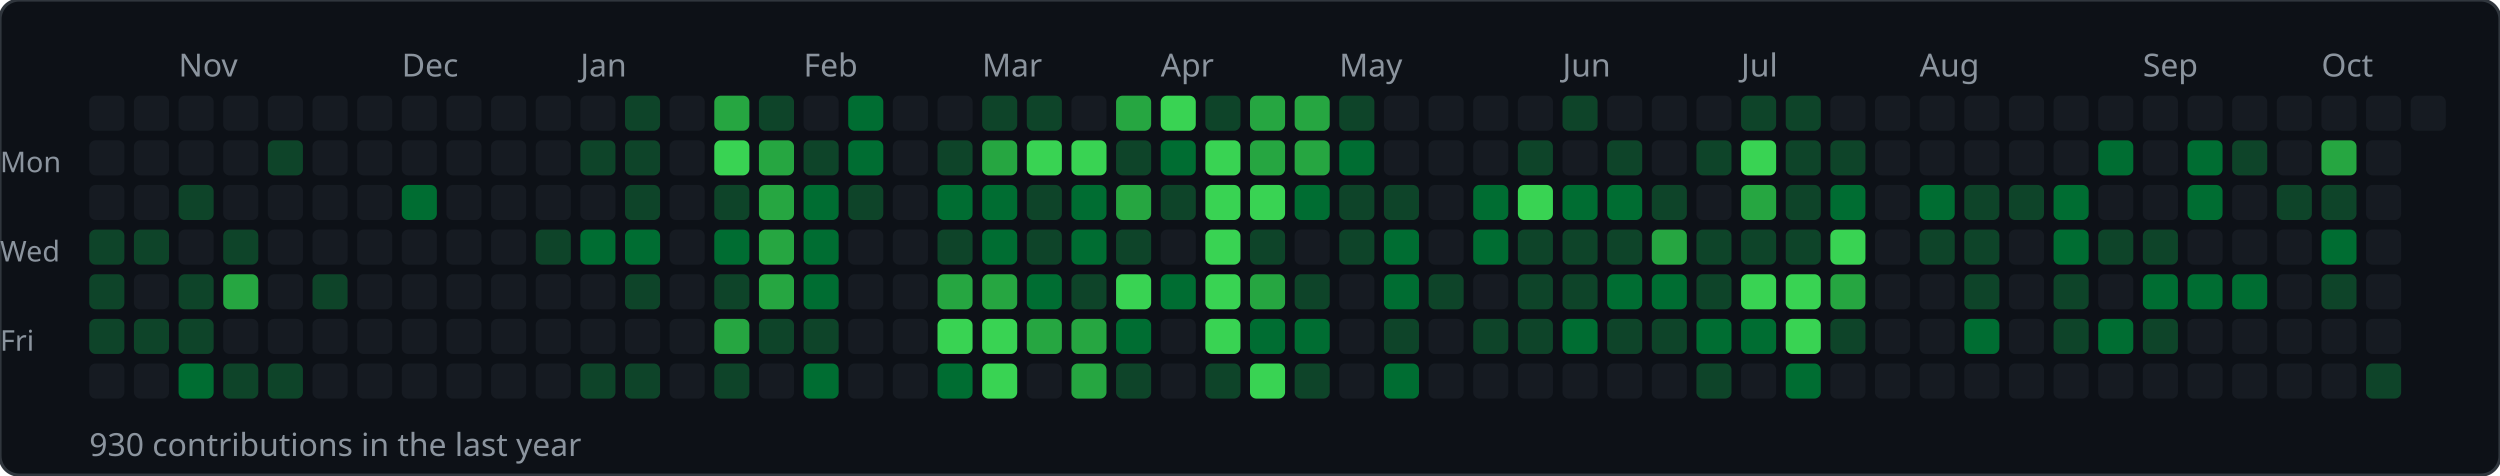
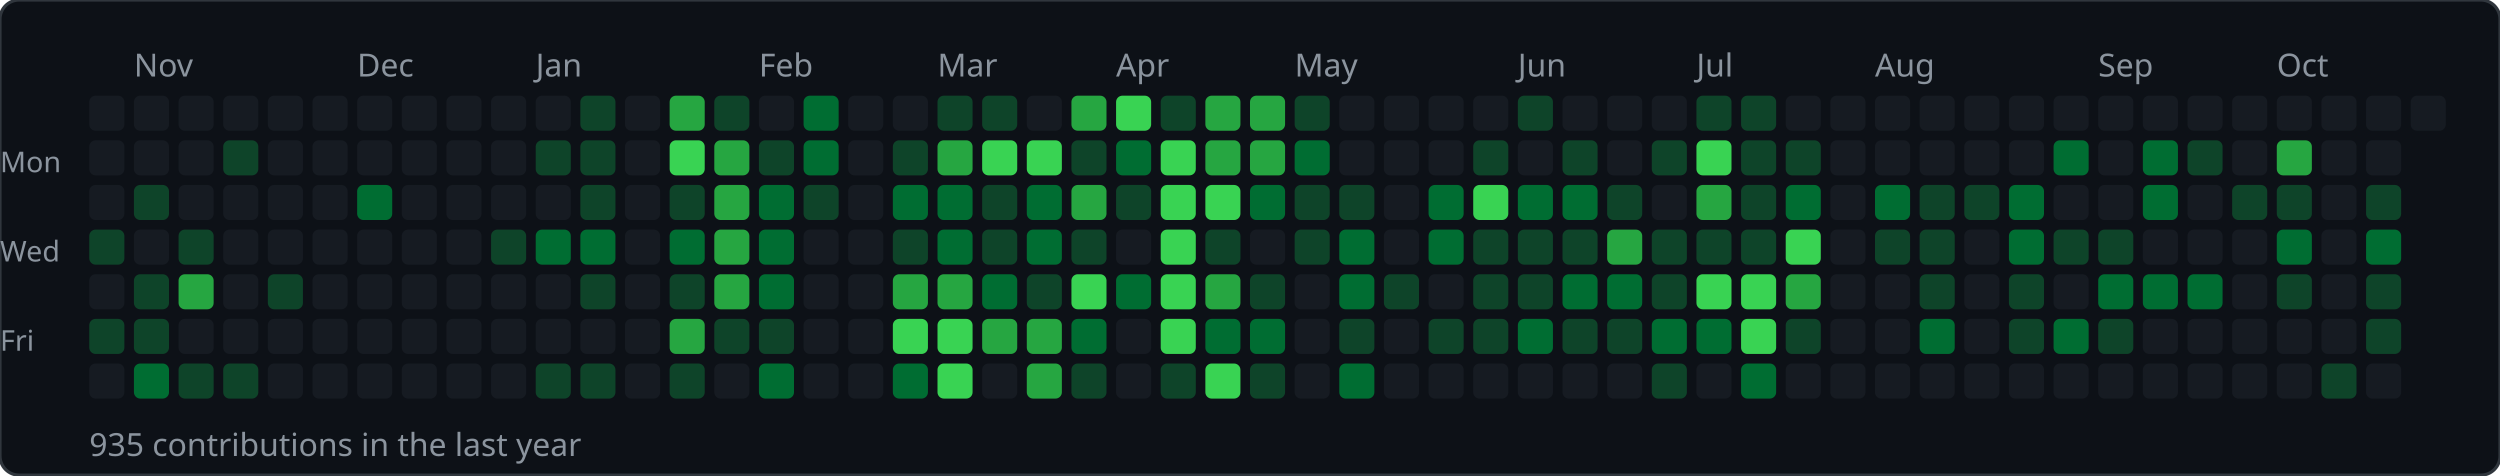
<svg xmlns="http://www.w3.org/2000/svg" width="784" height="149">
  <rect width="784" height="149" rx="6" fill="#0d1117" stroke="#30363d" stroke-width="1" />
-   <text x="56" y="24" font-size="10" fill="#8b949e" font-family="sans-serif">Nov</text>
-   <text x="126" y="24" font-size="10" fill="#8b949e" font-family="sans-serif">Dec</text>
-   <text x="182" y="24" font-size="10" fill="#8b949e" font-family="sans-serif">Jan</text>
-   <text x="252" y="24" font-size="10" fill="#8b949e" font-family="sans-serif">Feb</text>
-   <text x="308" y="24" font-size="10" fill="#8b949e" font-family="sans-serif">Mar</text>
-   <text x="364" y="24" font-size="10" fill="#8b949e" font-family="sans-serif">Apr</text>
-   <text x="420" y="24" font-size="10" fill="#8b949e" font-family="sans-serif">May</text>
-   <text x="490" y="24" font-size="10" fill="#8b949e" font-family="sans-serif">Jun</text>
-   <text x="546" y="24" font-size="10" fill="#8b949e" font-family="sans-serif">Jul</text>
-   <text x="602" y="24" font-size="10" fill="#8b949e" font-family="sans-serif">Aug</text>
-   <text x="672" y="24" font-size="10" fill="#8b949e" font-family="sans-serif">Sep</text>
-   <text x="728" y="24" font-size="10" fill="#8b949e" font-family="sans-serif">Oct</text>
+   <text x="42" y="24" font-size="10" fill="#8b949e" font-family="sans-serif">Nov</text>
+   <text x="112" y="24" font-size="10" fill="#8b949e" font-family="sans-serif">Dec</text>
+   <text x="168" y="24" font-size="10" fill="#8b949e" font-family="sans-serif">Jan</text>
+   <text x="238" y="24" font-size="10" fill="#8b949e" font-family="sans-serif">Feb</text>
+   <text x="294" y="24" font-size="10" fill="#8b949e" font-family="sans-serif">Mar</text>
+   <text x="350" y="24" font-size="10" fill="#8b949e" font-family="sans-serif">Apr</text>
+   <text x="406" y="24" font-size="10" fill="#8b949e" font-family="sans-serif">May</text>
+   <text x="476" y="24" font-size="10" fill="#8b949e" font-family="sans-serif">Jun</text>
+   <text x="532" y="24" font-size="10" fill="#8b949e" font-family="sans-serif">Jul</text>
+   <text x="588" y="24" font-size="10" fill="#8b949e" font-family="sans-serif">Aug</text>
+   <text x="658" y="24" font-size="10" fill="#8b949e" font-family="sans-serif">Sep</text>
+   <text x="714" y="24" font-size="10" fill="#8b949e" font-family="sans-serif">Oct</text>
  <text x="0" y="54" font-size="9" fill="#8b949e" font-family="sans-serif">Mon</text>
  <text x="0" y="82" font-size="9" fill="#8b949e" font-family="sans-serif">Wed</text>
  <text x="0" y="110" font-size="9" fill="#8b949e" font-family="sans-serif">Fri</text>
  <rect x="28" y="30" width="11" height="11" rx="2" fill="#161b22" />
  <rect x="28" y="44" width="11" height="11" rx="2" fill="#161b22" />
  <rect x="28" y="58" width="11" height="11" rx="2" fill="#161b22" />
  <rect x="28" y="72" width="11" height="11" rx="2" fill="#0e4429" />
-   <rect x="28" y="86" width="11" height="11" rx="2" fill="#0e4429" />
+   <rect x="28" y="86" width="11" height="11" rx="2" fill="#161b22" />
  <rect x="28" y="100" width="11" height="11" rx="2" fill="#0e4429" />
  <rect x="28" y="114" width="11" height="11" rx="2" fill="#161b22" />
  <rect x="42" y="30" width="11" height="11" rx="2" fill="#161b22" />
  <rect x="42" y="44" width="11" height="11" rx="2" fill="#161b22" />
-   <rect x="42" y="58" width="11" height="11" rx="2" fill="#161b22" />
-   <rect x="42" y="72" width="11" height="11" rx="2" fill="#0e4429" />
-   <rect x="42" y="86" width="11" height="11" rx="2" fill="#161b22" />
+   <rect x="42" y="58" width="11" height="11" rx="2" fill="#0e4429" />
+   <rect x="42" y="72" width="11" height="11" rx="2" fill="#161b22" />
+   <rect x="42" y="86" width="11" height="11" rx="2" fill="#0e4429" />
  <rect x="42" y="100" width="11" height="11" rx="2" fill="#0e4429" />
-   <rect x="42" y="114" width="11" height="11" rx="2" fill="#161b22" />
+   <rect x="42" y="114" width="11" height="11" rx="2" fill="#006d32" />
  <rect x="56" y="30" width="11" height="11" rx="2" fill="#161b22" />
  <rect x="56" y="44" width="11" height="11" rx="2" fill="#161b22" />
-   <rect x="56" y="58" width="11" height="11" rx="2" fill="#0e4429" />
-   <rect x="56" y="72" width="11" height="11" rx="2" fill="#161b22" />
-   <rect x="56" y="86" width="11" height="11" rx="2" fill="#0e4429" />
-   <rect x="56" y="100" width="11" height="11" rx="2" fill="#0e4429" />
-   <rect x="56" y="114" width="11" height="11" rx="2" fill="#006d32" />
+   <rect x="56" y="58" width="11" height="11" rx="2" fill="#161b22" />
+   <rect x="56" y="72" width="11" height="11" rx="2" fill="#0e4429" />
+   <rect x="56" y="86" width="11" height="11" rx="2" fill="#26a641" />
+   <rect x="56" y="100" width="11" height="11" rx="2" fill="#161b22" />
+   <rect x="56" y="114" width="11" height="11" rx="2" fill="#0e4429" />
  <rect x="70" y="30" width="11" height="11" rx="2" fill="#161b22" />
-   <rect x="70" y="44" width="11" height="11" rx="2" fill="#161b22" />
+   <rect x="70" y="44" width="11" height="11" rx="2" fill="#0e4429" />
  <rect x="70" y="58" width="11" height="11" rx="2" fill="#161b22" />
-   <rect x="70" y="72" width="11" height="11" rx="2" fill="#0e4429" />
-   <rect x="70" y="86" width="11" height="11" rx="2" fill="#26a641" />
+   <rect x="70" y="72" width="11" height="11" rx="2" fill="#161b22" />
+   <rect x="70" y="86" width="11" height="11" rx="2" fill="#161b22" />
  <rect x="70" y="100" width="11" height="11" rx="2" fill="#161b22" />
  <rect x="70" y="114" width="11" height="11" rx="2" fill="#0e4429" />
  <rect x="84" y="30" width="11" height="11" rx="2" fill="#161b22" />
-   <rect x="84" y="44" width="11" height="11" rx="2" fill="#0e4429" />
+   <rect x="84" y="44" width="11" height="11" rx="2" fill="#161b22" />
  <rect x="84" y="58" width="11" height="11" rx="2" fill="#161b22" />
  <rect x="84" y="72" width="11" height="11" rx="2" fill="#161b22" />
-   <rect x="84" y="86" width="11" height="11" rx="2" fill="#161b22" />
+   <rect x="84" y="86" width="11" height="11" rx="2" fill="#0e4429" />
  <rect x="84" y="100" width="11" height="11" rx="2" fill="#161b22" />
-   <rect x="84" y="114" width="11" height="11" rx="2" fill="#0e4429" />
+   <rect x="84" y="114" width="11" height="11" rx="2" fill="#161b22" />
  <rect x="98" y="30" width="11" height="11" rx="2" fill="#161b22" />
  <rect x="98" y="44" width="11" height="11" rx="2" fill="#161b22" />
  <rect x="98" y="58" width="11" height="11" rx="2" fill="#161b22" />
  <rect x="98" y="72" width="11" height="11" rx="2" fill="#161b22" />
-   <rect x="98" y="86" width="11" height="11" rx="2" fill="#0e4429" />
+   <rect x="98" y="86" width="11" height="11" rx="2" fill="#161b22" />
  <rect x="98" y="100" width="11" height="11" rx="2" fill="#161b22" />
  <rect x="98" y="114" width="11" height="11" rx="2" fill="#161b22" />
  <rect x="112" y="30" width="11" height="11" rx="2" fill="#161b22" />
  <rect x="112" y="44" width="11" height="11" rx="2" fill="#161b22" />
-   <rect x="112" y="58" width="11" height="11" rx="2" fill="#161b22" />
+   <rect x="112" y="58" width="11" height="11" rx="2" fill="#006d32" />
  <rect x="112" y="72" width="11" height="11" rx="2" fill="#161b22" />
  <rect x="112" y="86" width="11" height="11" rx="2" fill="#161b22" />
  <rect x="112" y="100" width="11" height="11" rx="2" fill="#161b22" />
  <rect x="112" y="114" width="11" height="11" rx="2" fill="#161b22" />
  <rect x="126" y="30" width="11" height="11" rx="2" fill="#161b22" />
  <rect x="126" y="44" width="11" height="11" rx="2" fill="#161b22" />
-   <rect x="126" y="58" width="11" height="11" rx="2" fill="#006d32" />
+   <rect x="126" y="58" width="11" height="11" rx="2" fill="#161b22" />
  <rect x="126" y="72" width="11" height="11" rx="2" fill="#161b22" />
  <rect x="126" y="86" width="11" height="11" rx="2" fill="#161b22" />
  <rect x="126" y="100" width="11" height="11" rx="2" fill="#161b22" />
  <rect x="126" y="114" width="11" height="11" rx="2" fill="#161b22" />
  <rect x="140" y="30" width="11" height="11" rx="2" fill="#161b22" />
  <rect x="140" y="44" width="11" height="11" rx="2" fill="#161b22" />
  <rect x="140" y="58" width="11" height="11" rx="2" fill="#161b22" />
  <rect x="140" y="72" width="11" height="11" rx="2" fill="#161b22" />
  <rect x="140" y="86" width="11" height="11" rx="2" fill="#161b22" />
  <rect x="140" y="100" width="11" height="11" rx="2" fill="#161b22" />
  <rect x="140" y="114" width="11" height="11" rx="2" fill="#161b22" />
  <rect x="154" y="30" width="11" height="11" rx="2" fill="#161b22" />
  <rect x="154" y="44" width="11" height="11" rx="2" fill="#161b22" />
  <rect x="154" y="58" width="11" height="11" rx="2" fill="#161b22" />
-   <rect x="154" y="72" width="11" height="11" rx="2" fill="#161b22" />
+   <rect x="154" y="72" width="11" height="11" rx="2" fill="#0e4429" />
  <rect x="154" y="86" width="11" height="11" rx="2" fill="#161b22" />
  <rect x="154" y="100" width="11" height="11" rx="2" fill="#161b22" />
  <rect x="154" y="114" width="11" height="11" rx="2" fill="#161b22" />
  <rect x="168" y="30" width="11" height="11" rx="2" fill="#161b22" />
-   <rect x="168" y="44" width="11" height="11" rx="2" fill="#161b22" />
+   <rect x="168" y="44" width="11" height="11" rx="2" fill="#0e4429" />
  <rect x="168" y="58" width="11" height="11" rx="2" fill="#161b22" />
-   <rect x="168" y="72" width="11" height="11" rx="2" fill="#0e4429" />
+   <rect x="168" y="72" width="11" height="11" rx="2" fill="#006d32" />
  <rect x="168" y="86" width="11" height="11" rx="2" fill="#161b22" />
  <rect x="168" y="100" width="11" height="11" rx="2" fill="#161b22" />
-   <rect x="168" y="114" width="11" height="11" rx="2" fill="#161b22" />
-   <rect x="182" y="30" width="11" height="11" rx="2" fill="#161b22" />
+   <rect x="168" y="114" width="11" height="11" rx="2" fill="#0e4429" />
+   <rect x="182" y="30" width="11" height="11" rx="2" fill="#0e4429" />
  <rect x="182" y="44" width="11" height="11" rx="2" fill="#0e4429" />
-   <rect x="182" y="58" width="11" height="11" rx="2" fill="#161b22" />
+   <rect x="182" y="58" width="11" height="11" rx="2" fill="#0e4429" />
  <rect x="182" y="72" width="11" height="11" rx="2" fill="#006d32" />
-   <rect x="182" y="86" width="11" height="11" rx="2" fill="#161b22" />
+   <rect x="182" y="86" width="11" height="11" rx="2" fill="#0e4429" />
  <rect x="182" y="100" width="11" height="11" rx="2" fill="#161b22" />
  <rect x="182" y="114" width="11" height="11" rx="2" fill="#0e4429" />
-   <rect x="196" y="30" width="11" height="11" rx="2" fill="#0e4429" />
-   <rect x="196" y="44" width="11" height="11" rx="2" fill="#0e4429" />
-   <rect x="196" y="58" width="11" height="11" rx="2" fill="#0e4429" />
-   <rect x="196" y="72" width="11" height="11" rx="2" fill="#006d32" />
-   <rect x="196" y="86" width="11" height="11" rx="2" fill="#0e4429" />
+   <rect x="196" y="30" width="11" height="11" rx="2" fill="#161b22" />
+   <rect x="196" y="44" width="11" height="11" rx="2" fill="#161b22" />
+   <rect x="196" y="58" width="11" height="11" rx="2" fill="#161b22" />
+   <rect x="196" y="72" width="11" height="11" rx="2" fill="#161b22" />
+   <rect x="196" y="86" width="11" height="11" rx="2" fill="#161b22" />
  <rect x="196" y="100" width="11" height="11" rx="2" fill="#161b22" />
-   <rect x="196" y="114" width="11" height="11" rx="2" fill="#0e4429" />
-   <rect x="210" y="30" width="11" height="11" rx="2" fill="#161b22" />
-   <rect x="210" y="44" width="11" height="11" rx="2" fill="#161b22" />
-   <rect x="210" y="58" width="11" height="11" rx="2" fill="#161b22" />
-   <rect x="210" y="72" width="11" height="11" rx="2" fill="#161b22" />
-   <rect x="210" y="86" width="11" height="11" rx="2" fill="#161b22" />
-   <rect x="210" y="100" width="11" height="11" rx="2" fill="#161b22" />
-   <rect x="210" y="114" width="11" height="11" rx="2" fill="#161b22" />
-   <rect x="224" y="30" width="11" height="11" rx="2" fill="#26a641" />
-   <rect x="224" y="44" width="11" height="11" rx="2" fill="#39d353" />
-   <rect x="224" y="58" width="11" height="11" rx="2" fill="#0e4429" />
-   <rect x="224" y="72" width="11" height="11" rx="2" fill="#006d32" />
-   <rect x="224" y="86" width="11" height="11" rx="2" fill="#0e4429" />
-   <rect x="224" y="100" width="11" height="11" rx="2" fill="#26a641" />
-   <rect x="224" y="114" width="11" height="11" rx="2" fill="#0e4429" />
-   <rect x="238" y="30" width="11" height="11" rx="2" fill="#0e4429" />
-   <rect x="238" y="44" width="11" height="11" rx="2" fill="#26a641" />
-   <rect x="238" y="58" width="11" height="11" rx="2" fill="#26a641" />
-   <rect x="238" y="72" width="11" height="11" rx="2" fill="#26a641" />
-   <rect x="238" y="86" width="11" height="11" rx="2" fill="#26a641" />
+   <rect x="196" y="114" width="11" height="11" rx="2" fill="#161b22" />
+   <rect x="210" y="30" width="11" height="11" rx="2" fill="#26a641" />
+   <rect x="210" y="44" width="11" height="11" rx="2" fill="#39d353" />
+   <rect x="210" y="58" width="11" height="11" rx="2" fill="#0e4429" />
+   <rect x="210" y="72" width="11" height="11" rx="2" fill="#006d32" />
+   <rect x="210" y="86" width="11" height="11" rx="2" fill="#0e4429" />
+   <rect x="210" y="100" width="11" height="11" rx="2" fill="#26a641" />
+   <rect x="210" y="114" width="11" height="11" rx="2" fill="#0e4429" />
+   <rect x="224" y="30" width="11" height="11" rx="2" fill="#0e4429" />
+   <rect x="224" y="44" width="11" height="11" rx="2" fill="#26a641" />
+   <rect x="224" y="58" width="11" height="11" rx="2" fill="#26a641" />
+   <rect x="224" y="72" width="11" height="11" rx="2" fill="#26a641" />
+   <rect x="224" y="86" width="11" height="11" rx="2" fill="#26a641" />
+   <rect x="224" y="100" width="11" height="11" rx="2" fill="#0e4429" />
+   <rect x="224" y="114" width="11" height="11" rx="2" fill="#161b22" />
+   <rect x="238" y="30" width="11" height="11" rx="2" fill="#161b22" />
+   <rect x="238" y="44" width="11" height="11" rx="2" fill="#0e4429" />
+   <rect x="238" y="58" width="11" height="11" rx="2" fill="#006d32" />
+   <rect x="238" y="72" width="11" height="11" rx="2" fill="#006d32" />
+   <rect x="238" y="86" width="11" height="11" rx="2" fill="#006d32" />
  <rect x="238" y="100" width="11" height="11" rx="2" fill="#0e4429" />
-   <rect x="238" y="114" width="11" height="11" rx="2" fill="#161b22" />
-   <rect x="252" y="30" width="11" height="11" rx="2" fill="#161b22" />
-   <rect x="252" y="44" width="11" height="11" rx="2" fill="#0e4429" />
-   <rect x="252" y="58" width="11" height="11" rx="2" fill="#006d32" />
-   <rect x="252" y="72" width="11" height="11" rx="2" fill="#006d32" />
-   <rect x="252" y="86" width="11" height="11" rx="2" fill="#006d32" />
-   <rect x="252" y="100" width="11" height="11" rx="2" fill="#0e4429" />
-   <rect x="252" y="114" width="11" height="11" rx="2" fill="#006d32" />
-   <rect x="266" y="30" width="11" height="11" rx="2" fill="#006d32" />
-   <rect x="266" y="44" width="11" height="11" rx="2" fill="#006d32" />
-   <rect x="266" y="58" width="11" height="11" rx="2" fill="#0e4429" />
+   <rect x="238" y="114" width="11" height="11" rx="2" fill="#006d32" />
+   <rect x="252" y="30" width="11" height="11" rx="2" fill="#006d32" />
+   <rect x="252" y="44" width="11" height="11" rx="2" fill="#006d32" />
+   <rect x="252" y="58" width="11" height="11" rx="2" fill="#0e4429" />
+   <rect x="252" y="72" width="11" height="11" rx="2" fill="#161b22" />
+   <rect x="252" y="86" width="11" height="11" rx="2" fill="#161b22" />
+   <rect x="252" y="100" width="11" height="11" rx="2" fill="#161b22" />
+   <rect x="252" y="114" width="11" height="11" rx="2" fill="#161b22" />
+   <rect x="266" y="30" width="11" height="11" rx="2" fill="#161b22" />
+   <rect x="266" y="44" width="11" height="11" rx="2" fill="#161b22" />
+   <rect x="266" y="58" width="11" height="11" rx="2" fill="#161b22" />
  <rect x="266" y="72" width="11" height="11" rx="2" fill="#161b22" />
  <rect x="266" y="86" width="11" height="11" rx="2" fill="#161b22" />
  <rect x="266" y="100" width="11" height="11" rx="2" fill="#161b22" />
  <rect x="266" y="114" width="11" height="11" rx="2" fill="#161b22" />
  <rect x="280" y="30" width="11" height="11" rx="2" fill="#161b22" />
-   <rect x="280" y="44" width="11" height="11" rx="2" fill="#161b22" />
-   <rect x="280" y="58" width="11" height="11" rx="2" fill="#161b22" />
-   <rect x="280" y="72" width="11" height="11" rx="2" fill="#161b22" />
-   <rect x="280" y="86" width="11" height="11" rx="2" fill="#161b22" />
-   <rect x="280" y="100" width="11" height="11" rx="2" fill="#161b22" />
-   <rect x="280" y="114" width="11" height="11" rx="2" fill="#161b22" />
-   <rect x="294" y="30" width="11" height="11" rx="2" fill="#161b22" />
-   <rect x="294" y="44" width="11" height="11" rx="2" fill="#0e4429" />
+   <rect x="280" y="44" width="11" height="11" rx="2" fill="#0e4429" />
+   <rect x="280" y="58" width="11" height="11" rx="2" fill="#006d32" />
+   <rect x="280" y="72" width="11" height="11" rx="2" fill="#0e4429" />
+   <rect x="280" y="86" width="11" height="11" rx="2" fill="#26a641" />
+   <rect x="280" y="100" width="11" height="11" rx="2" fill="#39d353" />
+   <rect x="280" y="114" width="11" height="11" rx="2" fill="#006d32" />
+   <rect x="294" y="30" width="11" height="11" rx="2" fill="#0e4429" />
+   <rect x="294" y="44" width="11" height="11" rx="2" fill="#26a641" />
  <rect x="294" y="58" width="11" height="11" rx="2" fill="#006d32" />
-   <rect x="294" y="72" width="11" height="11" rx="2" fill="#0e4429" />
+   <rect x="294" y="72" width="11" height="11" rx="2" fill="#006d32" />
  <rect x="294" y="86" width="11" height="11" rx="2" fill="#26a641" />
  <rect x="294" y="100" width="11" height="11" rx="2" fill="#39d353" />
-   <rect x="294" y="114" width="11" height="11" rx="2" fill="#006d32" />
+   <rect x="294" y="114" width="11" height="11" rx="2" fill="#39d353" />
  <rect x="308" y="30" width="11" height="11" rx="2" fill="#0e4429" />
-   <rect x="308" y="44" width="11" height="11" rx="2" fill="#26a641" />
-   <rect x="308" y="58" width="11" height="11" rx="2" fill="#006d32" />
-   <rect x="308" y="72" width="11" height="11" rx="2" fill="#006d32" />
-   <rect x="308" y="86" width="11" height="11" rx="2" fill="#26a641" />
-   <rect x="308" y="100" width="11" height="11" rx="2" fill="#39d353" />
-   <rect x="308" y="114" width="11" height="11" rx="2" fill="#39d353" />
-   <rect x="322" y="30" width="11" height="11" rx="2" fill="#0e4429" />
+   <rect x="308" y="44" width="11" height="11" rx="2" fill="#39d353" />
+   <rect x="308" y="58" width="11" height="11" rx="2" fill="#0e4429" />
+   <rect x="308" y="72" width="11" height="11" rx="2" fill="#0e4429" />
+   <rect x="308" y="86" width="11" height="11" rx="2" fill="#006d32" />
+   <rect x="308" y="100" width="11" height="11" rx="2" fill="#26a641" />
+   <rect x="308" y="114" width="11" height="11" rx="2" fill="#161b22" />
+   <rect x="322" y="30" width="11" height="11" rx="2" fill="#161b22" />
  <rect x="322" y="44" width="11" height="11" rx="2" fill="#39d353" />
-   <rect x="322" y="58" width="11" height="11" rx="2" fill="#0e4429" />
-   <rect x="322" y="72" width="11" height="11" rx="2" fill="#0e4429" />
-   <rect x="322" y="86" width="11" height="11" rx="2" fill="#006d32" />
+   <rect x="322" y="58" width="11" height="11" rx="2" fill="#006d32" />
+   <rect x="322" y="72" width="11" height="11" rx="2" fill="#006d32" />
+   <rect x="322" y="86" width="11" height="11" rx="2" fill="#0e4429" />
  <rect x="322" y="100" width="11" height="11" rx="2" fill="#26a641" />
-   <rect x="322" y="114" width="11" height="11" rx="2" fill="#161b22" />
-   <rect x="336" y="30" width="11" height="11" rx="2" fill="#161b22" />
-   <rect x="336" y="44" width="11" height="11" rx="2" fill="#39d353" />
-   <rect x="336" y="58" width="11" height="11" rx="2" fill="#006d32" />
-   <rect x="336" y="72" width="11" height="11" rx="2" fill="#006d32" />
-   <rect x="336" y="86" width="11" height="11" rx="2" fill="#0e4429" />
-   <rect x="336" y="100" width="11" height="11" rx="2" fill="#26a641" />
-   <rect x="336" y="114" width="11" height="11" rx="2" fill="#26a641" />
-   <rect x="350" y="30" width="11" height="11" rx="2" fill="#26a641" />
-   <rect x="350" y="44" width="11" height="11" rx="2" fill="#0e4429" />
-   <rect x="350" y="58" width="11" height="11" rx="2" fill="#26a641" />
-   <rect x="350" y="72" width="11" height="11" rx="2" fill="#0e4429" />
-   <rect x="350" y="86" width="11" height="11" rx="2" fill="#39d353" />
-   <rect x="350" y="100" width="11" height="11" rx="2" fill="#006d32" />
-   <rect x="350" y="114" width="11" height="11" rx="2" fill="#0e4429" />
-   <rect x="364" y="30" width="11" height="11" rx="2" fill="#39d353" />
-   <rect x="364" y="44" width="11" height="11" rx="2" fill="#006d32" />
-   <rect x="364" y="58" width="11" height="11" rx="2" fill="#0e4429" />
-   <rect x="364" y="72" width="11" height="11" rx="2" fill="#161b22" />
-   <rect x="364" y="86" width="11" height="11" rx="2" fill="#006d32" />
-   <rect x="364" y="100" width="11" height="11" rx="2" fill="#161b22" />
-   <rect x="364" y="114" width="11" height="11" rx="2" fill="#161b22" />
-   <rect x="378" y="30" width="11" height="11" rx="2" fill="#0e4429" />
-   <rect x="378" y="44" width="11" height="11" rx="2" fill="#39d353" />
+   <rect x="322" y="114" width="11" height="11" rx="2" fill="#26a641" />
+   <rect x="336" y="30" width="11" height="11" rx="2" fill="#26a641" />
+   <rect x="336" y="44" width="11" height="11" rx="2" fill="#0e4429" />
+   <rect x="336" y="58" width="11" height="11" rx="2" fill="#26a641" />
+   <rect x="336" y="72" width="11" height="11" rx="2" fill="#0e4429" />
+   <rect x="336" y="86" width="11" height="11" rx="2" fill="#39d353" />
+   <rect x="336" y="100" width="11" height="11" rx="2" fill="#006d32" />
+   <rect x="336" y="114" width="11" height="11" rx="2" fill="#0e4429" />
+   <rect x="350" y="30" width="11" height="11" rx="2" fill="#39d353" />
+   <rect x="350" y="44" width="11" height="11" rx="2" fill="#006d32" />
+   <rect x="350" y="58" width="11" height="11" rx="2" fill="#0e4429" />
+   <rect x="350" y="72" width="11" height="11" rx="2" fill="#161b22" />
+   <rect x="350" y="86" width="11" height="11" rx="2" fill="#006d32" />
+   <rect x="350" y="100" width="11" height="11" rx="2" fill="#161b22" />
+   <rect x="350" y="114" width="11" height="11" rx="2" fill="#161b22" />
+   <rect x="364" y="30" width="11" height="11" rx="2" fill="#0e4429" />
+   <rect x="364" y="44" width="11" height="11" rx="2" fill="#39d353" />
+   <rect x="364" y="58" width="11" height="11" rx="2" fill="#39d353" />
+   <rect x="364" y="72" width="11" height="11" rx="2" fill="#39d353" />
+   <rect x="364" y="86" width="11" height="11" rx="2" fill="#39d353" />
+   <rect x="364" y="100" width="11" height="11" rx="2" fill="#39d353" />
+   <rect x="364" y="114" width="11" height="11" rx="2" fill="#0e4429" />
+   <rect x="378" y="30" width="11" height="11" rx="2" fill="#26a641" />
+   <rect x="378" y="44" width="11" height="11" rx="2" fill="#26a641" />
  <rect x="378" y="58" width="11" height="11" rx="2" fill="#39d353" />
-   <rect x="378" y="72" width="11" height="11" rx="2" fill="#39d353" />
-   <rect x="378" y="86" width="11" height="11" rx="2" fill="#39d353" />
-   <rect x="378" y="100" width="11" height="11" rx="2" fill="#39d353" />
-   <rect x="378" y="114" width="11" height="11" rx="2" fill="#0e4429" />
+   <rect x="378" y="72" width="11" height="11" rx="2" fill="#0e4429" />
+   <rect x="378" y="86" width="11" height="11" rx="2" fill="#26a641" />
+   <rect x="378" y="100" width="11" height="11" rx="2" fill="#006d32" />
+   <rect x="378" y="114" width="11" height="11" rx="2" fill="#39d353" />
  <rect x="392" y="30" width="11" height="11" rx="2" fill="#26a641" />
  <rect x="392" y="44" width="11" height="11" rx="2" fill="#26a641" />
-   <rect x="392" y="58" width="11" height="11" rx="2" fill="#39d353" />
-   <rect x="392" y="72" width="11" height="11" rx="2" fill="#0e4429" />
-   <rect x="392" y="86" width="11" height="11" rx="2" fill="#26a641" />
+   <rect x="392" y="58" width="11" height="11" rx="2" fill="#006d32" />
+   <rect x="392" y="72" width="11" height="11" rx="2" fill="#161b22" />
+   <rect x="392" y="86" width="11" height="11" rx="2" fill="#0e4429" />
  <rect x="392" y="100" width="11" height="11" rx="2" fill="#006d32" />
-   <rect x="392" y="114" width="11" height="11" rx="2" fill="#39d353" />
-   <rect x="406" y="30" width="11" height="11" rx="2" fill="#26a641" />
-   <rect x="406" y="44" width="11" height="11" rx="2" fill="#26a641" />
-   <rect x="406" y="58" width="11" height="11" rx="2" fill="#006d32" />
-   <rect x="406" y="72" width="11" height="11" rx="2" fill="#161b22" />
-   <rect x="406" y="86" width="11" height="11" rx="2" fill="#0e4429" />
-   <rect x="406" y="100" width="11" height="11" rx="2" fill="#006d32" />
-   <rect x="406" y="114" width="11" height="11" rx="2" fill="#0e4429" />
-   <rect x="420" y="30" width="11" height="11" rx="2" fill="#0e4429" />
-   <rect x="420" y="44" width="11" height="11" rx="2" fill="#006d32" />
+   <rect x="392" y="114" width="11" height="11" rx="2" fill="#0e4429" />
+   <rect x="406" y="30" width="11" height="11" rx="2" fill="#0e4429" />
+   <rect x="406" y="44" width="11" height="11" rx="2" fill="#006d32" />
+   <rect x="406" y="58" width="11" height="11" rx="2" fill="#0e4429" />
+   <rect x="406" y="72" width="11" height="11" rx="2" fill="#0e4429" />
+   <rect x="406" y="86" width="11" height="11" rx="2" fill="#161b22" />
+   <rect x="406" y="100" width="11" height="11" rx="2" fill="#161b22" />
+   <rect x="406" y="114" width="11" height="11" rx="2" fill="#161b22" />
+   <rect x="420" y="30" width="11" height="11" rx="2" fill="#161b22" />
+   <rect x="420" y="44" width="11" height="11" rx="2" fill="#161b22" />
  <rect x="420" y="58" width="11" height="11" rx="2" fill="#0e4429" />
-   <rect x="420" y="72" width="11" height="11" rx="2" fill="#0e4429" />
-   <rect x="420" y="86" width="11" height="11" rx="2" fill="#161b22" />
-   <rect x="420" y="100" width="11" height="11" rx="2" fill="#161b22" />
-   <rect x="420" y="114" width="11" height="11" rx="2" fill="#161b22" />
+   <rect x="420" y="72" width="11" height="11" rx="2" fill="#006d32" />
+   <rect x="420" y="86" width="11" height="11" rx="2" fill="#006d32" />
+   <rect x="420" y="100" width="11" height="11" rx="2" fill="#0e4429" />
+   <rect x="420" y="114" width="11" height="11" rx="2" fill="#006d32" />
  <rect x="434" y="30" width="11" height="11" rx="2" fill="#161b22" />
  <rect x="434" y="44" width="11" height="11" rx="2" fill="#161b22" />
-   <rect x="434" y="58" width="11" height="11" rx="2" fill="#0e4429" />
-   <rect x="434" y="72" width="11" height="11" rx="2" fill="#006d32" />
-   <rect x="434" y="86" width="11" height="11" rx="2" fill="#006d32" />
-   <rect x="434" y="100" width="11" height="11" rx="2" fill="#0e4429" />
-   <rect x="434" y="114" width="11" height="11" rx="2" fill="#006d32" />
+   <rect x="434" y="58" width="11" height="11" rx="2" fill="#161b22" />
+   <rect x="434" y="72" width="11" height="11" rx="2" fill="#161b22" />
+   <rect x="434" y="86" width="11" height="11" rx="2" fill="#0e4429" />
+   <rect x="434" y="100" width="11" height="11" rx="2" fill="#161b22" />
+   <rect x="434" y="114" width="11" height="11" rx="2" fill="#161b22" />
  <rect x="448" y="30" width="11" height="11" rx="2" fill="#161b22" />
  <rect x="448" y="44" width="11" height="11" rx="2" fill="#161b22" />
-   <rect x="448" y="58" width="11" height="11" rx="2" fill="#161b22" />
-   <rect x="448" y="72" width="11" height="11" rx="2" fill="#161b22" />
-   <rect x="448" y="86" width="11" height="11" rx="2" fill="#0e4429" />
-   <rect x="448" y="100" width="11" height="11" rx="2" fill="#161b22" />
+   <rect x="448" y="58" width="11" height="11" rx="2" fill="#006d32" />
+   <rect x="448" y="72" width="11" height="11" rx="2" fill="#006d32" />
+   <rect x="448" y="86" width="11" height="11" rx="2" fill="#161b22" />
+   <rect x="448" y="100" width="11" height="11" rx="2" fill="#0e4429" />
  <rect x="448" y="114" width="11" height="11" rx="2" fill="#161b22" />
  <rect x="462" y="30" width="11" height="11" rx="2" fill="#161b22" />
-   <rect x="462" y="44" width="11" height="11" rx="2" fill="#161b22" />
-   <rect x="462" y="58" width="11" height="11" rx="2" fill="#006d32" />
-   <rect x="462" y="72" width="11" height="11" rx="2" fill="#006d32" />
-   <rect x="462" y="86" width="11" height="11" rx="2" fill="#161b22" />
+   <rect x="462" y="44" width="11" height="11" rx="2" fill="#0e4429" />
+   <rect x="462" y="58" width="11" height="11" rx="2" fill="#39d353" />
+   <rect x="462" y="72" width="11" height="11" rx="2" fill="#0e4429" />
+   <rect x="462" y="86" width="11" height="11" rx="2" fill="#0e4429" />
  <rect x="462" y="100" width="11" height="11" rx="2" fill="#0e4429" />
  <rect x="462" y="114" width="11" height="11" rx="2" fill="#161b22" />
-   <rect x="476" y="30" width="11" height="11" rx="2" fill="#161b22" />
-   <rect x="476" y="44" width="11" height="11" rx="2" fill="#0e4429" />
-   <rect x="476" y="58" width="11" height="11" rx="2" fill="#39d353" />
+   <rect x="476" y="30" width="11" height="11" rx="2" fill="#0e4429" />
+   <rect x="476" y="44" width="11" height="11" rx="2" fill="#161b22" />
+   <rect x="476" y="58" width="11" height="11" rx="2" fill="#006d32" />
  <rect x="476" y="72" width="11" height="11" rx="2" fill="#0e4429" />
  <rect x="476" y="86" width="11" height="11" rx="2" fill="#0e4429" />
-   <rect x="476" y="100" width="11" height="11" rx="2" fill="#0e4429" />
+   <rect x="476" y="100" width="11" height="11" rx="2" fill="#006d32" />
  <rect x="476" y="114" width="11" height="11" rx="2" fill="#161b22" />
-   <rect x="490" y="30" width="11" height="11" rx="2" fill="#0e4429" />
-   <rect x="490" y="44" width="11" height="11" rx="2" fill="#161b22" />
+   <rect x="490" y="30" width="11" height="11" rx="2" fill="#161b22" />
+   <rect x="490" y="44" width="11" height="11" rx="2" fill="#0e4429" />
  <rect x="490" y="58" width="11" height="11" rx="2" fill="#006d32" />
  <rect x="490" y="72" width="11" height="11" rx="2" fill="#0e4429" />
-   <rect x="490" y="86" width="11" height="11" rx="2" fill="#0e4429" />
-   <rect x="490" y="100" width="11" height="11" rx="2" fill="#006d32" />
+   <rect x="490" y="86" width="11" height="11" rx="2" fill="#006d32" />
+   <rect x="490" y="100" width="11" height="11" rx="2" fill="#0e4429" />
  <rect x="490" y="114" width="11" height="11" rx="2" fill="#161b22" />
  <rect x="504" y="30" width="11" height="11" rx="2" fill="#161b22" />
-   <rect x="504" y="44" width="11" height="11" rx="2" fill="#0e4429" />
-   <rect x="504" y="58" width="11" height="11" rx="2" fill="#006d32" />
-   <rect x="504" y="72" width="11" height="11" rx="2" fill="#0e4429" />
+   <rect x="504" y="44" width="11" height="11" rx="2" fill="#161b22" />
+   <rect x="504" y="58" width="11" height="11" rx="2" fill="#0e4429" />
+   <rect x="504" y="72" width="11" height="11" rx="2" fill="#26a641" />
  <rect x="504" y="86" width="11" height="11" rx="2" fill="#006d32" />
  <rect x="504" y="100" width="11" height="11" rx="2" fill="#0e4429" />
  <rect x="504" y="114" width="11" height="11" rx="2" fill="#161b22" />
  <rect x="518" y="30" width="11" height="11" rx="2" fill="#161b22" />
-   <rect x="518" y="44" width="11" height="11" rx="2" fill="#161b22" />
-   <rect x="518" y="58" width="11" height="11" rx="2" fill="#0e4429" />
-   <rect x="518" y="72" width="11" height="11" rx="2" fill="#26a641" />
-   <rect x="518" y="86" width="11" height="11" rx="2" fill="#006d32" />
-   <rect x="518" y="100" width="11" height="11" rx="2" fill="#0e4429" />
-   <rect x="518" y="114" width="11" height="11" rx="2" fill="#161b22" />
-   <rect x="532" y="30" width="11" height="11" rx="2" fill="#161b22" />
-   <rect x="532" y="44" width="11" height="11" rx="2" fill="#0e4429" />
-   <rect x="532" y="58" width="11" height="11" rx="2" fill="#161b22" />
+   <rect x="518" y="44" width="11" height="11" rx="2" fill="#0e4429" />
+   <rect x="518" y="58" width="11" height="11" rx="2" fill="#161b22" />
+   <rect x="518" y="72" width="11" height="11" rx="2" fill="#0e4429" />
+   <rect x="518" y="86" width="11" height="11" rx="2" fill="#0e4429" />
+   <rect x="518" y="100" width="11" height="11" rx="2" fill="#006d32" />
+   <rect x="518" y="114" width="11" height="11" rx="2" fill="#0e4429" />
+   <rect x="532" y="30" width="11" height="11" rx="2" fill="#0e4429" />
+   <rect x="532" y="44" width="11" height="11" rx="2" fill="#39d353" />
+   <rect x="532" y="58" width="11" height="11" rx="2" fill="#26a641" />
  <rect x="532" y="72" width="11" height="11" rx="2" fill="#0e4429" />
-   <rect x="532" y="86" width="11" height="11" rx="2" fill="#0e4429" />
+   <rect x="532" y="86" width="11" height="11" rx="2" fill="#39d353" />
  <rect x="532" y="100" width="11" height="11" rx="2" fill="#006d32" />
-   <rect x="532" y="114" width="11" height="11" rx="2" fill="#0e4429" />
+   <rect x="532" y="114" width="11" height="11" rx="2" fill="#161b22" />
  <rect x="546" y="30" width="11" height="11" rx="2" fill="#0e4429" />
-   <rect x="546" y="44" width="11" height="11" rx="2" fill="#39d353" />
-   <rect x="546" y="58" width="11" height="11" rx="2" fill="#26a641" />
+   <rect x="546" y="44" width="11" height="11" rx="2" fill="#0e4429" />
+   <rect x="546" y="58" width="11" height="11" rx="2" fill="#0e4429" />
  <rect x="546" y="72" width="11" height="11" rx="2" fill="#0e4429" />
  <rect x="546" y="86" width="11" height="11" rx="2" fill="#39d353" />
-   <rect x="546" y="100" width="11" height="11" rx="2" fill="#006d32" />
-   <rect x="546" y="114" width="11" height="11" rx="2" fill="#161b22" />
-   <rect x="560" y="30" width="11" height="11" rx="2" fill="#0e4429" />
+   <rect x="546" y="100" width="11" height="11" rx="2" fill="#39d353" />
+   <rect x="546" y="114" width="11" height="11" rx="2" fill="#006d32" />
+   <rect x="560" y="30" width="11" height="11" rx="2" fill="#161b22" />
  <rect x="560" y="44" width="11" height="11" rx="2" fill="#0e4429" />
-   <rect x="560" y="58" width="11" height="11" rx="2" fill="#0e4429" />
-   <rect x="560" y="72" width="11" height="11" rx="2" fill="#0e4429" />
-   <rect x="560" y="86" width="11" height="11" rx="2" fill="#39d353" />
-   <rect x="560" y="100" width="11" height="11" rx="2" fill="#39d353" />
-   <rect x="560" y="114" width="11" height="11" rx="2" fill="#006d32" />
+   <rect x="560" y="58" width="11" height="11" rx="2" fill="#006d32" />
+   <rect x="560" y="72" width="11" height="11" rx="2" fill="#39d353" />
+   <rect x="560" y="86" width="11" height="11" rx="2" fill="#26a641" />
+   <rect x="560" y="100" width="11" height="11" rx="2" fill="#0e4429" />
+   <rect x="560" y="114" width="11" height="11" rx="2" fill="#161b22" />
  <rect x="574" y="30" width="11" height="11" rx="2" fill="#161b22" />
-   <rect x="574" y="44" width="11" height="11" rx="2" fill="#0e4429" />
-   <rect x="574" y="58" width="11" height="11" rx="2" fill="#006d32" />
-   <rect x="574" y="72" width="11" height="11" rx="2" fill="#39d353" />
-   <rect x="574" y="86" width="11" height="11" rx="2" fill="#26a641" />
-   <rect x="574" y="100" width="11" height="11" rx="2" fill="#0e4429" />
+   <rect x="574" y="44" width="11" height="11" rx="2" fill="#161b22" />
+   <rect x="574" y="58" width="11" height="11" rx="2" fill="#161b22" />
+   <rect x="574" y="72" width="11" height="11" rx="2" fill="#161b22" />
+   <rect x="574" y="86" width="11" height="11" rx="2" fill="#161b22" />
+   <rect x="574" y="100" width="11" height="11" rx="2" fill="#161b22" />
  <rect x="574" y="114" width="11" height="11" rx="2" fill="#161b22" />
  <rect x="588" y="30" width="11" height="11" rx="2" fill="#161b22" />
  <rect x="588" y="44" width="11" height="11" rx="2" fill="#161b22" />
-   <rect x="588" y="58" width="11" height="11" rx="2" fill="#161b22" />
-   <rect x="588" y="72" width="11" height="11" rx="2" fill="#161b22" />
+   <rect x="588" y="58" width="11" height="11" rx="2" fill="#006d32" />
+   <rect x="588" y="72" width="11" height="11" rx="2" fill="#0e4429" />
  <rect x="588" y="86" width="11" height="11" rx="2" fill="#161b22" />
  <rect x="588" y="100" width="11" height="11" rx="2" fill="#161b22" />
  <rect x="588" y="114" width="11" height="11" rx="2" fill="#161b22" />
  <rect x="602" y="30" width="11" height="11" rx="2" fill="#161b22" />
  <rect x="602" y="44" width="11" height="11" rx="2" fill="#161b22" />
-   <rect x="602" y="58" width="11" height="11" rx="2" fill="#006d32" />
+   <rect x="602" y="58" width="11" height="11" rx="2" fill="#0e4429" />
  <rect x="602" y="72" width="11" height="11" rx="2" fill="#0e4429" />
-   <rect x="602" y="86" width="11" height="11" rx="2" fill="#161b22" />
-   <rect x="602" y="100" width="11" height="11" rx="2" fill="#161b22" />
+   <rect x="602" y="86" width="11" height="11" rx="2" fill="#0e4429" />
+   <rect x="602" y="100" width="11" height="11" rx="2" fill="#006d32" />
  <rect x="602" y="114" width="11" height="11" rx="2" fill="#161b22" />
  <rect x="616" y="30" width="11" height="11" rx="2" fill="#161b22" />
  <rect x="616" y="44" width="11" height="11" rx="2" fill="#161b22" />
  <rect x="616" y="58" width="11" height="11" rx="2" fill="#0e4429" />
-   <rect x="616" y="72" width="11" height="11" rx="2" fill="#0e4429" />
-   <rect x="616" y="86" width="11" height="11" rx="2" fill="#0e4429" />
-   <rect x="616" y="100" width="11" height="11" rx="2" fill="#006d32" />
+   <rect x="616" y="72" width="11" height="11" rx="2" fill="#161b22" />
+   <rect x="616" y="86" width="11" height="11" rx="2" fill="#161b22" />
+   <rect x="616" y="100" width="11" height="11" rx="2" fill="#161b22" />
  <rect x="616" y="114" width="11" height="11" rx="2" fill="#161b22" />
  <rect x="630" y="30" width="11" height="11" rx="2" fill="#161b22" />
  <rect x="630" y="44" width="11" height="11" rx="2" fill="#161b22" />
-   <rect x="630" y="58" width="11" height="11" rx="2" fill="#0e4429" />
-   <rect x="630" y="72" width="11" height="11" rx="2" fill="#161b22" />
-   <rect x="630" y="86" width="11" height="11" rx="2" fill="#161b22" />
-   <rect x="630" y="100" width="11" height="11" rx="2" fill="#161b22" />
+   <rect x="630" y="58" width="11" height="11" rx="2" fill="#006d32" />
+   <rect x="630" y="72" width="11" height="11" rx="2" fill="#006d32" />
+   <rect x="630" y="86" width="11" height="11" rx="2" fill="#0e4429" />
+   <rect x="630" y="100" width="11" height="11" rx="2" fill="#0e4429" />
  <rect x="630" y="114" width="11" height="11" rx="2" fill="#161b22" />
  <rect x="644" y="30" width="11" height="11" rx="2" fill="#161b22" />
-   <rect x="644" y="44" width="11" height="11" rx="2" fill="#161b22" />
-   <rect x="644" y="58" width="11" height="11" rx="2" fill="#006d32" />
-   <rect x="644" y="72" width="11" height="11" rx="2" fill="#006d32" />
-   <rect x="644" y="86" width="11" height="11" rx="2" fill="#0e4429" />
-   <rect x="644" y="100" width="11" height="11" rx="2" fill="#0e4429" />
+   <rect x="644" y="44" width="11" height="11" rx="2" fill="#006d32" />
+   <rect x="644" y="58" width="11" height="11" rx="2" fill="#161b22" />
+   <rect x="644" y="72" width="11" height="11" rx="2" fill="#0e4429" />
+   <rect x="644" y="86" width="11" height="11" rx="2" fill="#161b22" />
+   <rect x="644" y="100" width="11" height="11" rx="2" fill="#006d32" />
  <rect x="644" y="114" width="11" height="11" rx="2" fill="#161b22" />
  <rect x="658" y="30" width="11" height="11" rx="2" fill="#161b22" />
-   <rect x="658" y="44" width="11" height="11" rx="2" fill="#006d32" />
+   <rect x="658" y="44" width="11" height="11" rx="2" fill="#161b22" />
  <rect x="658" y="58" width="11" height="11" rx="2" fill="#161b22" />
  <rect x="658" y="72" width="11" height="11" rx="2" fill="#0e4429" />
-   <rect x="658" y="86" width="11" height="11" rx="2" fill="#161b22" />
-   <rect x="658" y="100" width="11" height="11" rx="2" fill="#006d32" />
+   <rect x="658" y="86" width="11" height="11" rx="2" fill="#006d32" />
+   <rect x="658" y="100" width="11" height="11" rx="2" fill="#0e4429" />
  <rect x="658" y="114" width="11" height="11" rx="2" fill="#161b22" />
  <rect x="672" y="30" width="11" height="11" rx="2" fill="#161b22" />
-   <rect x="672" y="44" width="11" height="11" rx="2" fill="#161b22" />
-   <rect x="672" y="58" width="11" height="11" rx="2" fill="#161b22" />
-   <rect x="672" y="72" width="11" height="11" rx="2" fill="#0e4429" />
+   <rect x="672" y="44" width="11" height="11" rx="2" fill="#006d32" />
+   <rect x="672" y="58" width="11" height="11" rx="2" fill="#006d32" />
+   <rect x="672" y="72" width="11" height="11" rx="2" fill="#161b22" />
  <rect x="672" y="86" width="11" height="11" rx="2" fill="#006d32" />
-   <rect x="672" y="100" width="11" height="11" rx="2" fill="#0e4429" />
+   <rect x="672" y="100" width="11" height="11" rx="2" fill="#161b22" />
  <rect x="672" y="114" width="11" height="11" rx="2" fill="#161b22" />
  <rect x="686" y="30" width="11" height="11" rx="2" fill="#161b22" />
-   <rect x="686" y="44" width="11" height="11" rx="2" fill="#006d32" />
-   <rect x="686" y="58" width="11" height="11" rx="2" fill="#006d32" />
+   <rect x="686" y="44" width="11" height="11" rx="2" fill="#0e4429" />
+   <rect x="686" y="58" width="11" height="11" rx="2" fill="#161b22" />
  <rect x="686" y="72" width="11" height="11" rx="2" fill="#161b22" />
  <rect x="686" y="86" width="11" height="11" rx="2" fill="#006d32" />
  <rect x="686" y="100" width="11" height="11" rx="2" fill="#161b22" />
  <rect x="686" y="114" width="11" height="11" rx="2" fill="#161b22" />
  <rect x="700" y="30" width="11" height="11" rx="2" fill="#161b22" />
-   <rect x="700" y="44" width="11" height="11" rx="2" fill="#0e4429" />
-   <rect x="700" y="58" width="11" height="11" rx="2" fill="#161b22" />
+   <rect x="700" y="44" width="11" height="11" rx="2" fill="#161b22" />
+   <rect x="700" y="58" width="11" height="11" rx="2" fill="#0e4429" />
  <rect x="700" y="72" width="11" height="11" rx="2" fill="#161b22" />
-   <rect x="700" y="86" width="11" height="11" rx="2" fill="#006d32" />
+   <rect x="700" y="86" width="11" height="11" rx="2" fill="#161b22" />
  <rect x="700" y="100" width="11" height="11" rx="2" fill="#161b22" />
  <rect x="700" y="114" width="11" height="11" rx="2" fill="#161b22" />
  <rect x="714" y="30" width="11" height="11" rx="2" fill="#161b22" />
-   <rect x="714" y="44" width="11" height="11" rx="2" fill="#161b22" />
+   <rect x="714" y="44" width="11" height="11" rx="2" fill="#26a641" />
  <rect x="714" y="58" width="11" height="11" rx="2" fill="#0e4429" />
-   <rect x="714" y="72" width="11" height="11" rx="2" fill="#161b22" />
-   <rect x="714" y="86" width="11" height="11" rx="2" fill="#161b22" />
+   <rect x="714" y="72" width="11" height="11" rx="2" fill="#006d32" />
+   <rect x="714" y="86" width="11" height="11" rx="2" fill="#0e4429" />
  <rect x="714" y="100" width="11" height="11" rx="2" fill="#161b22" />
  <rect x="714" y="114" width="11" height="11" rx="2" fill="#161b22" />
  <rect x="728" y="30" width="11" height="11" rx="2" fill="#161b22" />
-   <rect x="728" y="44" width="11" height="11" rx="2" fill="#26a641" />
-   <rect x="728" y="58" width="11" height="11" rx="2" fill="#0e4429" />
-   <rect x="728" y="72" width="11" height="11" rx="2" fill="#006d32" />
-   <rect x="728" y="86" width="11" height="11" rx="2" fill="#0e4429" />
+   <rect x="728" y="44" width="11" height="11" rx="2" fill="#161b22" />
+   <rect x="728" y="58" width="11" height="11" rx="2" fill="#161b22" />
+   <rect x="728" y="72" width="11" height="11" rx="2" fill="#161b22" />
+   <rect x="728" y="86" width="11" height="11" rx="2" fill="#161b22" />
  <rect x="728" y="100" width="11" height="11" rx="2" fill="#161b22" />
-   <rect x="728" y="114" width="11" height="11" rx="2" fill="#161b22" />
+   <rect x="728" y="114" width="11" height="11" rx="2" fill="#0e4429" />
  <rect x="742" y="30" width="11" height="11" rx="2" fill="#161b22" />
  <rect x="742" y="44" width="11" height="11" rx="2" fill="#161b22" />
-   <rect x="742" y="58" width="11" height="11" rx="2" fill="#161b22" />
-   <rect x="742" y="72" width="11" height="11" rx="2" fill="#161b22" />
-   <rect x="742" y="86" width="11" height="11" rx="2" fill="#161b22" />
-   <rect x="742" y="100" width="11" height="11" rx="2" fill="#161b22" />
-   <rect x="742" y="114" width="11" height="11" rx="2" fill="#0e4429" />
+   <rect x="742" y="58" width="11" height="11" rx="2" fill="#0e4429" />
+   <rect x="742" y="72" width="11" height="11" rx="2" fill="#006d32" />
+   <rect x="742" y="86" width="11" height="11" rx="2" fill="#0e4429" />
+   <rect x="742" y="100" width="11" height="11" rx="2" fill="#0e4429" />
+   <rect x="742" y="114" width="11" height="11" rx="2" fill="#161b22" />
  <rect x="756" y="30" width="11" height="11" rx="2" fill="#161b22" />
-   <text x="28" y="143" font-size="10" fill="#8b949e" font-family="sans-serif">930 contributions in the last year</text>
+   <text x="28" y="143" font-size="10" fill="#8b949e" font-family="sans-serif">935 contributions in the last year</text>
</svg>
